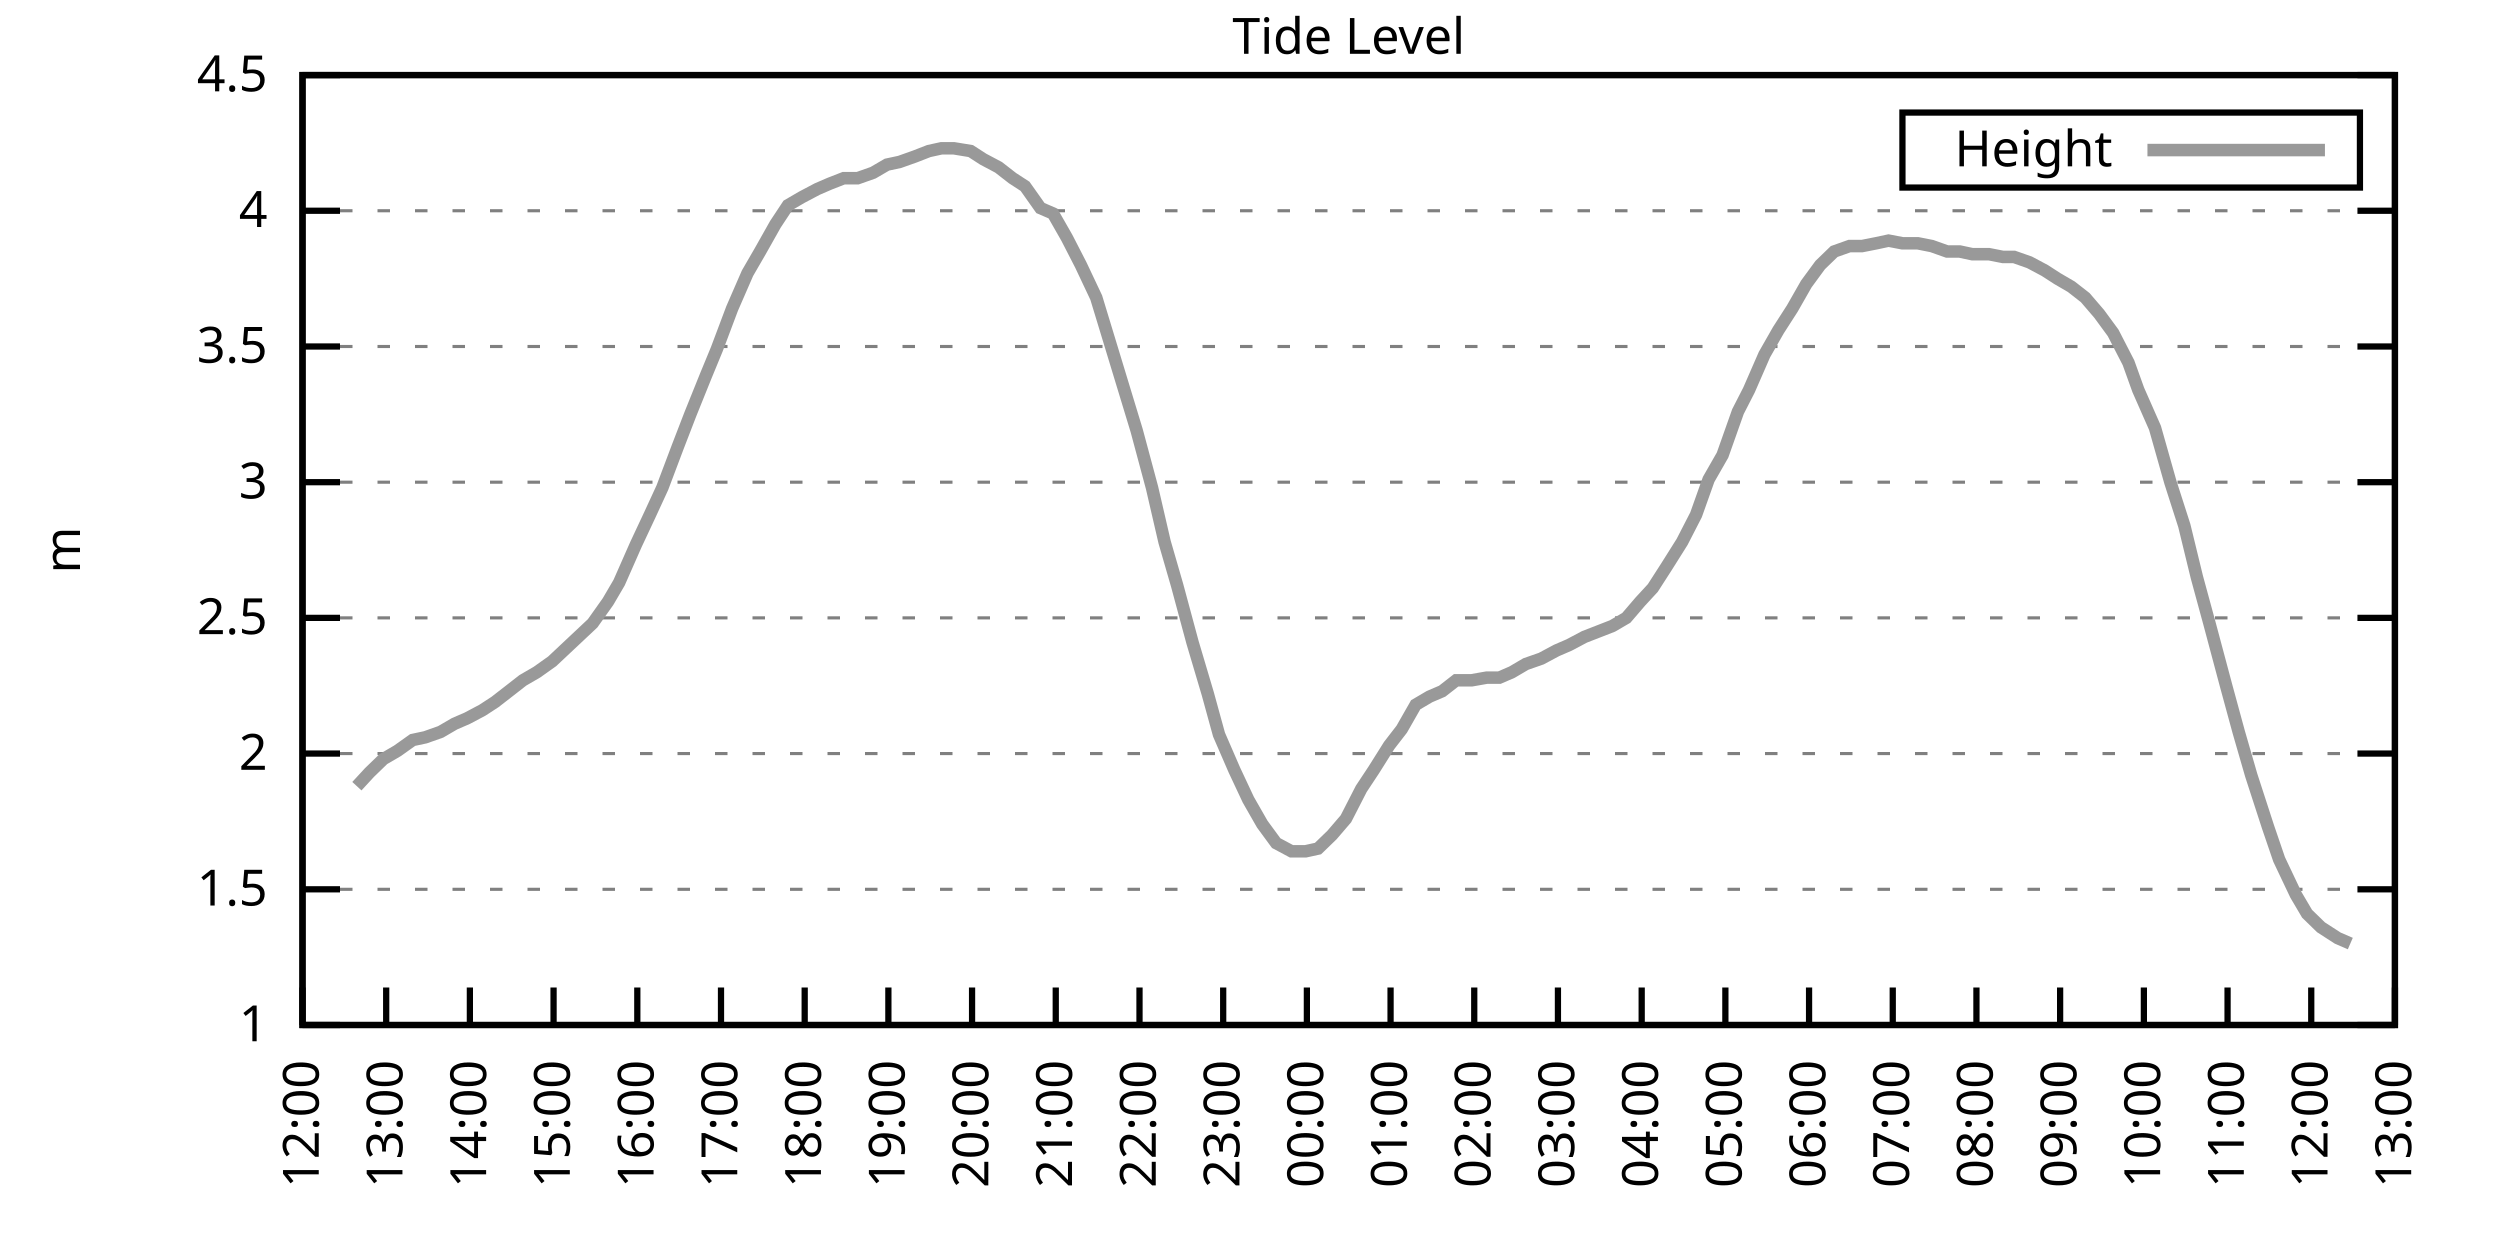
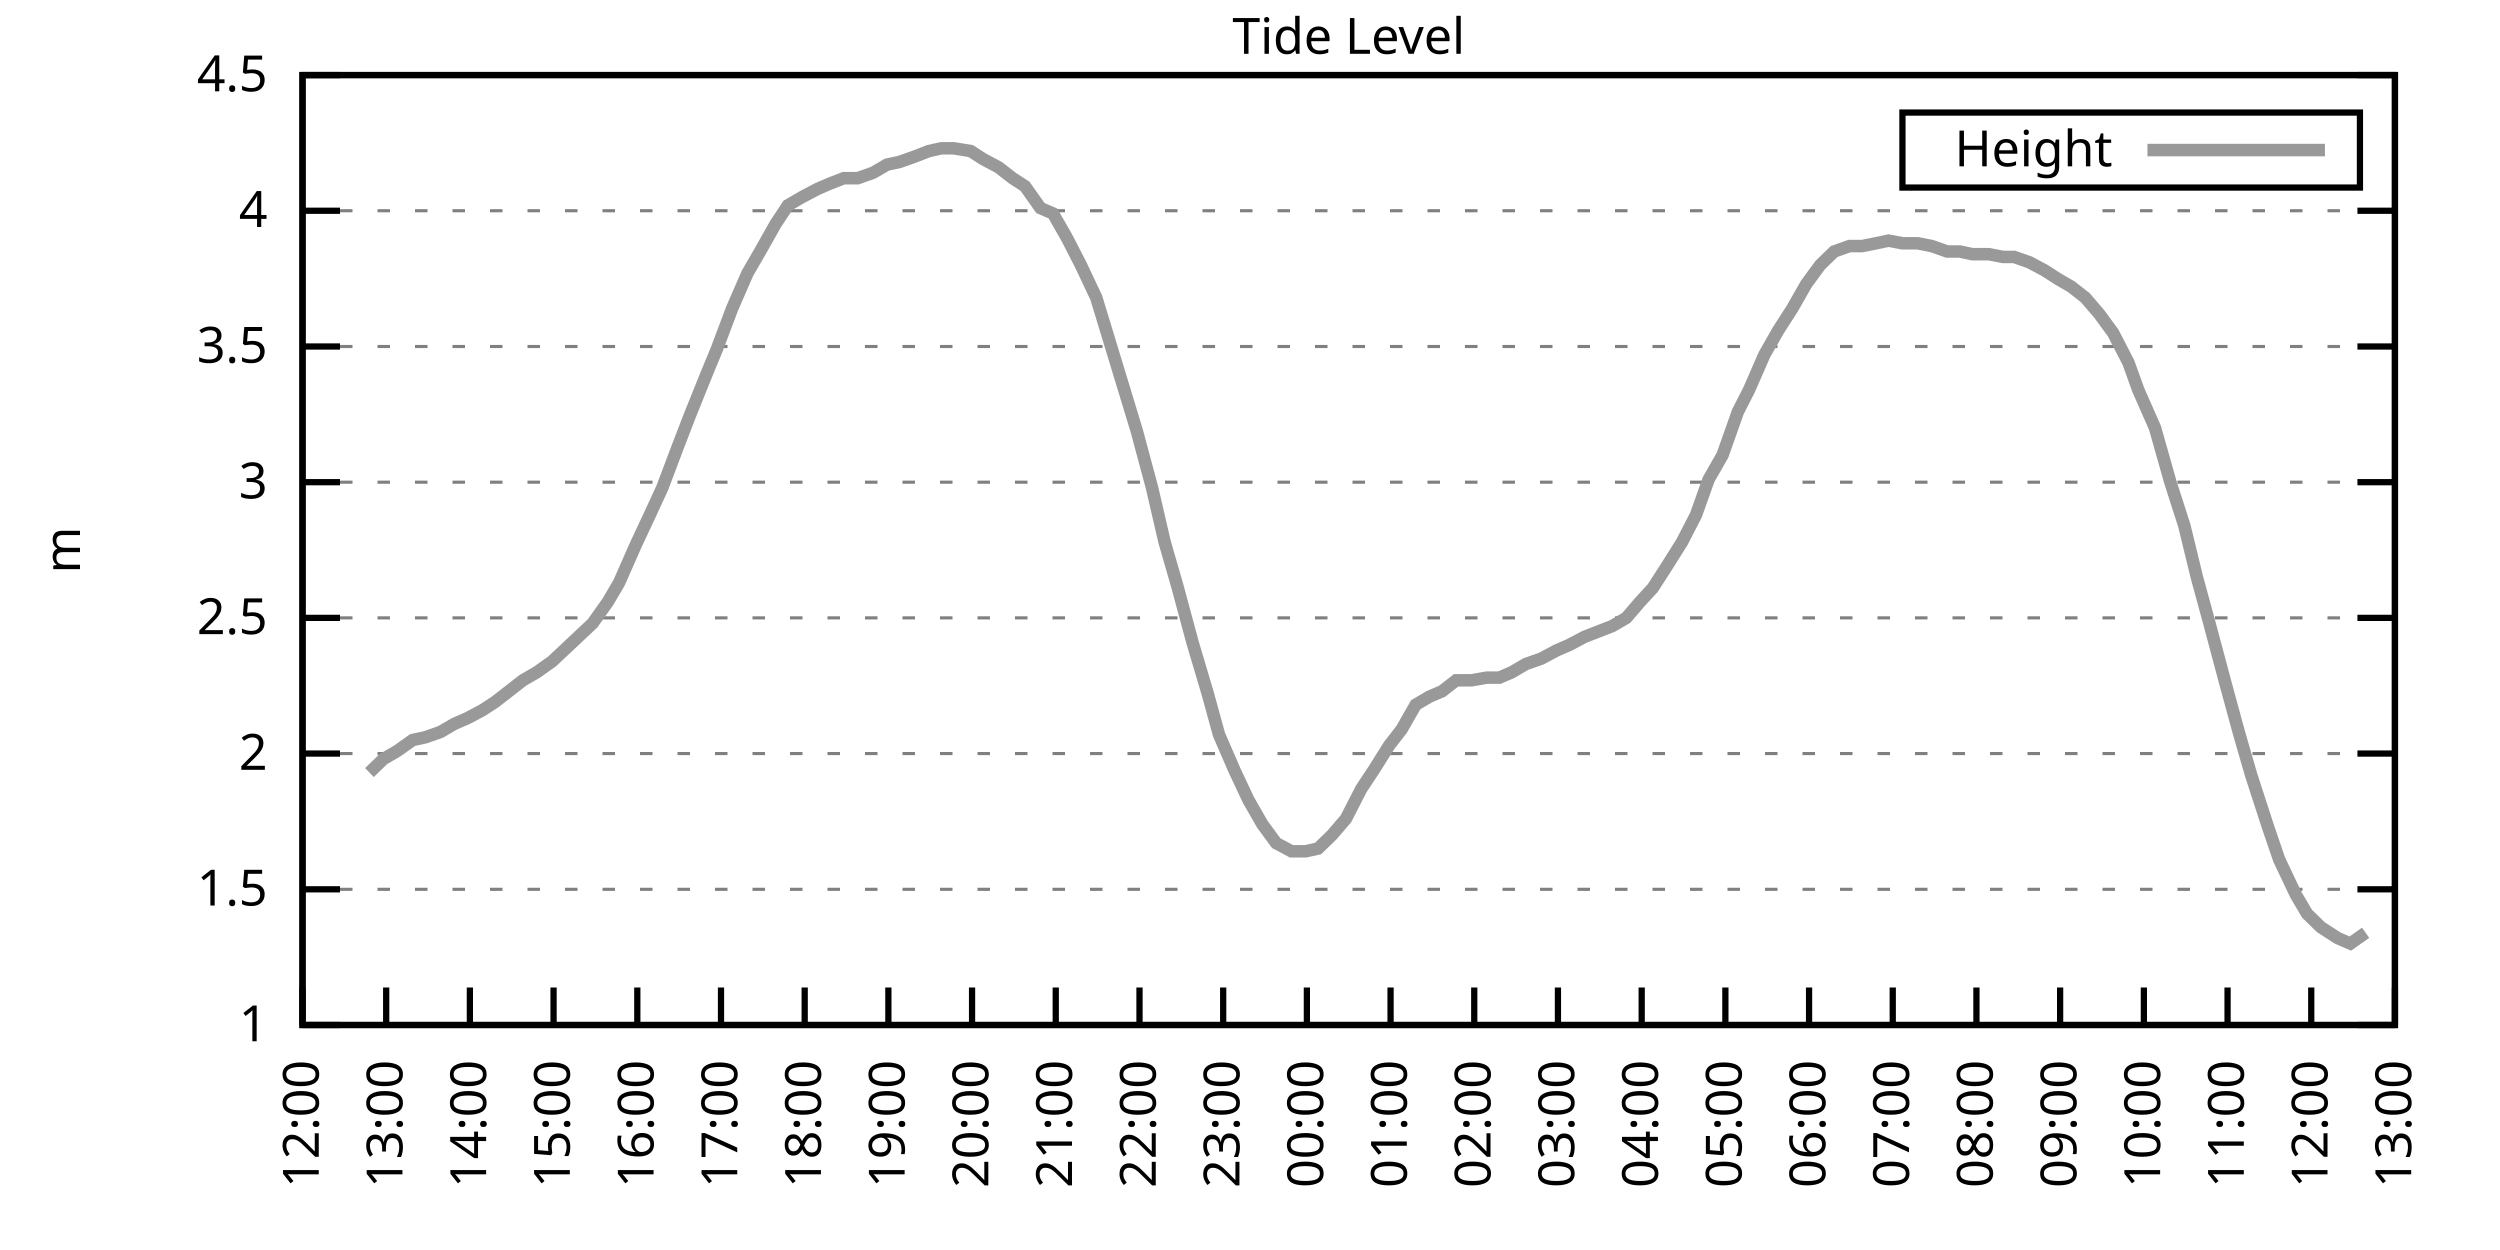
<svg xmlns="http://www.w3.org/2000/svg" xmlns:xlink="http://www.w3.org/1999/xlink" width="400" height="200" viewBox="0 0 400 200">
  <g id="gnuplot_canvas">
    <rect x="0" y="0" width="400" height="200" fill="none" />
    <defs>
      <circle id="gpDot" r="0.5" stroke-width="0.5" stroke="currentColor" />
      <path id="gpPt0" stroke-width="0.333" stroke="currentColor" d="M-1,0 h2 M0,-1 v2" />
      <path id="gpPt1" stroke-width="0.333" stroke="currentColor" d="M-1,-1 L1,1 M1,-1 L-1,1" />
      <path id="gpPt2" stroke-width="0.333" stroke="currentColor" d="M-1,0 L1,0 M0,-1 L0,1 M-1,-1 L1,1 M-1,1 L1,-1" />
      <rect id="gpPt3" stroke-width="0.333" stroke="currentColor" x="-1" y="-1" width="2" height="2" />
      <rect id="gpPt4" stroke-width="0.333" stroke="currentColor" fill="currentColor" x="-1" y="-1" width="2" height="2" />
      <circle id="gpPt5" stroke-width="0.333" stroke="currentColor" cx="0" cy="0" r="1" />
      <use xlink:href="#gpPt5" id="gpPt6" fill="currentColor" stroke="none" />
      <path id="gpPt7" stroke-width="0.333" stroke="currentColor" d="M0,-1.33 L-1.33,0.67 L1.33,0.67 z" />
      <use xlink:href="#gpPt7" id="gpPt8" fill="currentColor" stroke="none" />
      <use xlink:href="#gpPt7" id="gpPt9" stroke="currentColor" transform="rotate(180)" />
      <use xlink:href="#gpPt9" id="gpPt10" fill="currentColor" stroke="none" />
      <use xlink:href="#gpPt3" id="gpPt11" stroke="currentColor" transform="rotate(45)" />
      <use xlink:href="#gpPt11" id="gpPt12" fill="currentColor" stroke="none" />
      <path id="gpPt13" stroke-width="0.333" stroke="currentColor" d="M0,1.330 L1.265,0.411 L0.782,-1.067 L-0.782,-1.076 L-1.265,0.411 z" />
      <use xlink:href="#gpPt13" id="gpPt14" fill="currentColor" stroke="none" />
      <filter id="textbox" filterUnits="objectBoundingBox" x="0" y="0" height="1" width="1">
        <feFlood flood-color="white" flood-opacity="1" result="bgnd" />
        <feComposite in="SourceGraphic" in2="bgnd" operator="atop" />
      </filter>
      <filter id="greybox" filterUnits="objectBoundingBox" x="0" y="0" height="1" width="1">
        <feFlood flood-color="lightgrey" flood-opacity="1" result="grey" />
        <feComposite in="SourceGraphic" in2="grey" operator="atop" />
      </filter>
    </defs>
    <g fill="none" color="white" stroke="currentColor" stroke-width="1.00" stroke-linecap="butt" stroke-linejoin="miter">
</g>
    <g fill="none" color="black" stroke="currentColor" stroke-width="1.00" stroke-linecap="butt" stroke-linejoin="miter">
      <g stroke="none" shape-rendering="crispEdges">
        <polygon fill="rgb(255, 255, 255)" points="48.40,164.00 383.18,164.00 383.18,12.02 48.40,12.02 " />
      </g>
    </g>
    <g fill="none" color="black" stroke="currentColor" stroke-width="1.00" stroke-linecap="butt" stroke-linejoin="miter">
</g>
    <g fill="none" color="black" stroke="black" stroke-width="0.50" stroke-linecap="butt" stroke-linejoin="miter">
</g>
    <g fill="none" color="gray" stroke="currentColor" stroke-width="0.50" stroke-linecap="butt" stroke-linejoin="miter">
      <path stroke="gray" stroke-dasharray="2,4" class="gridline" d="M48.40,164.00 L383.19,164.00  " />
    </g>
    <g fill="none" color="gray" stroke="gray" stroke-width="1.00" stroke-linecap="butt" stroke-linejoin="miter">
</g>
    <g fill="none" color="black" stroke="currentColor" stroke-width="1.00" stroke-linecap="butt" stroke-linejoin="miter">
      <path stroke="black" d="M48.40,164.00 L54.40,164.00 M383.19,164.00 L377.19,164.00  " />
      <g transform="translate(42.80,166.60)" stroke="none" fill="black" font-family="Sans" font-size="8.00" text-anchor="end">
        <text>
          <tspan font-family="Sans"> 1</tspan>
        </text>
      </g>
    </g>
    <g fill="none" color="black" stroke="currentColor" stroke-width="1.00" stroke-linecap="butt" stroke-linejoin="miter">
</g>
    <g fill="none" color="black" stroke="black" stroke-width="0.50" stroke-linecap="butt" stroke-linejoin="miter">
</g>
    <g fill="none" color="gray" stroke="currentColor" stroke-width="0.50" stroke-linecap="butt" stroke-linejoin="miter">
      <path stroke="gray" stroke-dasharray="2,4" class="gridline" d="M48.40,142.29 L383.19,142.29  " />
    </g>
    <g fill="none" color="gray" stroke="gray" stroke-width="1.00" stroke-linecap="butt" stroke-linejoin="miter">
</g>
    <g fill="none" color="black" stroke="currentColor" stroke-width="1.00" stroke-linecap="butt" stroke-linejoin="miter">
      <path stroke="black" d="M48.40,142.29 L54.40,142.29 M383.19,142.29 L377.19,142.29  " />
      <g transform="translate(42.80,144.89)" stroke="none" fill="black" font-family="Sans" font-size="8.00" text-anchor="end">
        <text>
          <tspan font-family="Sans"> 1.5</tspan>
        </text>
      </g>
    </g>
    <g fill="none" color="black" stroke="currentColor" stroke-width="1.00" stroke-linecap="butt" stroke-linejoin="miter">
</g>
    <g fill="none" color="black" stroke="black" stroke-width="0.50" stroke-linecap="butt" stroke-linejoin="miter">
</g>
    <g fill="none" color="gray" stroke="currentColor" stroke-width="0.50" stroke-linecap="butt" stroke-linejoin="miter">
      <path stroke="gray" stroke-dasharray="2,4" class="gridline" d="M48.40,120.57 L383.19,120.57  " />
    </g>
    <g fill="none" color="gray" stroke="gray" stroke-width="1.00" stroke-linecap="butt" stroke-linejoin="miter">
</g>
    <g fill="none" color="black" stroke="currentColor" stroke-width="1.00" stroke-linecap="butt" stroke-linejoin="miter">
      <path stroke="black" d="M48.40,120.57 L54.40,120.57 M383.19,120.57 L377.19,120.57  " />
      <g transform="translate(42.80,123.17)" stroke="none" fill="black" font-family="Sans" font-size="8.00" text-anchor="end">
        <text>
          <tspan font-family="Sans"> 2</tspan>
        </text>
      </g>
    </g>
    <g fill="none" color="black" stroke="currentColor" stroke-width="1.00" stroke-linecap="butt" stroke-linejoin="miter">
</g>
    <g fill="none" color="black" stroke="black" stroke-width="0.50" stroke-linecap="butt" stroke-linejoin="miter">
</g>
    <g fill="none" color="gray" stroke="currentColor" stroke-width="0.50" stroke-linecap="butt" stroke-linejoin="miter">
      <path stroke="gray" stroke-dasharray="2,4" class="gridline" d="M48.40,98.86 L383.19,98.86  " />
    </g>
    <g fill="none" color="gray" stroke="gray" stroke-width="1.00" stroke-linecap="butt" stroke-linejoin="miter">
</g>
    <g fill="none" color="black" stroke="currentColor" stroke-width="1.00" stroke-linecap="butt" stroke-linejoin="miter">
      <path stroke="black" d="M48.40,98.86 L54.40,98.86 M383.19,98.86 L377.19,98.86  " />
      <g transform="translate(42.80,101.46)" stroke="none" fill="black" font-family="Sans" font-size="8.00" text-anchor="end">
        <text>
          <tspan font-family="Sans"> 2.5</tspan>
        </text>
      </g>
    </g>
    <g fill="none" color="black" stroke="currentColor" stroke-width="1.00" stroke-linecap="butt" stroke-linejoin="miter">
</g>
    <g fill="none" color="black" stroke="black" stroke-width="0.50" stroke-linecap="butt" stroke-linejoin="miter">
</g>
    <g fill="none" color="gray" stroke="currentColor" stroke-width="0.50" stroke-linecap="butt" stroke-linejoin="miter">
      <path stroke="gray" stroke-dasharray="2,4" class="gridline" d="M48.40,77.15 L383.19,77.15  " />
    </g>
    <g fill="none" color="gray" stroke="gray" stroke-width="1.00" stroke-linecap="butt" stroke-linejoin="miter">
</g>
    <g fill="none" color="black" stroke="currentColor" stroke-width="1.00" stroke-linecap="butt" stroke-linejoin="miter">
      <path stroke="black" d="M48.40,77.15 L54.40,77.15 M383.19,77.15 L377.19,77.15  " />
      <g transform="translate(42.80,79.75)" stroke="none" fill="black" font-family="Sans" font-size="8.00" text-anchor="end">
        <text>
          <tspan font-family="Sans"> 3</tspan>
        </text>
      </g>
    </g>
    <g fill="none" color="black" stroke="currentColor" stroke-width="1.00" stroke-linecap="butt" stroke-linejoin="miter">
</g>
    <g fill="none" color="black" stroke="black" stroke-width="0.50" stroke-linecap="butt" stroke-linejoin="miter">
</g>
    <g fill="none" color="gray" stroke="currentColor" stroke-width="0.50" stroke-linecap="butt" stroke-linejoin="miter">
      <path stroke="gray" stroke-dasharray="2,4" class="gridline" d="M48.40,55.44 L383.19,55.44  " />
    </g>
    <g fill="none" color="gray" stroke="gray" stroke-width="1.00" stroke-linecap="butt" stroke-linejoin="miter">
</g>
    <g fill="none" color="black" stroke="currentColor" stroke-width="1.00" stroke-linecap="butt" stroke-linejoin="miter">
      <path stroke="black" d="M48.40,55.44 L54.40,55.44 M383.19,55.44 L377.19,55.44  " />
      <g transform="translate(42.80,58.04)" stroke="none" fill="black" font-family="Sans" font-size="8.00" text-anchor="end">
        <text>
          <tspan font-family="Sans"> 3.5</tspan>
        </text>
      </g>
    </g>
    <g fill="none" color="black" stroke="currentColor" stroke-width="1.00" stroke-linecap="butt" stroke-linejoin="miter">
</g>
    <g fill="none" color="black" stroke="black" stroke-width="0.50" stroke-linecap="butt" stroke-linejoin="miter">
</g>
    <g fill="none" color="gray" stroke="currentColor" stroke-width="0.50" stroke-linecap="butt" stroke-linejoin="miter">
      <path stroke="gray" stroke-dasharray="2,4" class="gridline" d="M48.40,33.72 L383.19,33.72  " />
    </g>
    <g fill="none" color="gray" stroke="gray" stroke-width="1.00" stroke-linecap="butt" stroke-linejoin="miter">
</g>
    <g fill="none" color="black" stroke="currentColor" stroke-width="1.00" stroke-linecap="butt" stroke-linejoin="miter">
      <path stroke="black" d="M48.40,33.72 L54.40,33.72 M383.19,33.72 L377.19,33.72  " />
      <g transform="translate(42.80,36.32)" stroke="none" fill="black" font-family="Sans" font-size="8.00" text-anchor="end">
        <text>
          <tspan font-family="Sans"> 4</tspan>
        </text>
      </g>
    </g>
    <g fill="none" color="black" stroke="currentColor" stroke-width="1.00" stroke-linecap="butt" stroke-linejoin="miter">
</g>
    <g fill="none" color="black" stroke="black" stroke-width="0.50" stroke-linecap="butt" stroke-linejoin="miter">
</g>
    <g fill="none" color="gray" stroke="currentColor" stroke-width="0.50" stroke-linecap="butt" stroke-linejoin="miter">
      <path stroke="gray" stroke-dasharray="2,4" class="gridline" d="M48.40,12.01 L383.19,12.01  " />
    </g>
    <g fill="none" color="gray" stroke="gray" stroke-width="1.00" stroke-linecap="butt" stroke-linejoin="miter">
</g>
    <g fill="none" color="black" stroke="currentColor" stroke-width="1.00" stroke-linecap="butt" stroke-linejoin="miter">
      <path stroke="black" d="M48.40,12.01 L54.40,12.01 M383.19,12.01 L377.19,12.01  " />
      <g transform="translate(42.80,14.61)" stroke="none" fill="black" font-family="Sans" font-size="8.00" text-anchor="end">
        <text>
          <tspan font-family="Sans"> 4.5</tspan>
        </text>
      </g>
    </g>
    <g fill="none" color="black" stroke="currentColor" stroke-width="1.00" stroke-linecap="butt" stroke-linejoin="miter">
      <path stroke="black" d="M48.40,164.00 L48.40,158.00  " />
      <g transform="translate(51.00,169.60) rotate(270.00)" stroke="none" fill="black" font-family="Sans" font-size="8.00" text-anchor="end">
        <text>
          <tspan font-family="Sans">12:00</tspan>
        </text>
      </g>
    </g>
    <g fill="none" color="black" stroke="currentColor" stroke-width="1.00" stroke-linecap="butt" stroke-linejoin="miter">
      <path stroke="black" d="M61.79,164.00 L61.79,158.00  " />
      <g transform="translate(64.39,169.60) rotate(270.00)" stroke="none" fill="black" font-family="Sans" font-size="8.00" text-anchor="end">
        <text>
          <tspan font-family="Sans">13:00</tspan>
        </text>
      </g>
    </g>
    <g fill="none" color="black" stroke="currentColor" stroke-width="1.00" stroke-linecap="butt" stroke-linejoin="miter">
      <path stroke="black" d="M75.18,164.00 L75.18,158.00  " />
      <g transform="translate(77.78,169.60) rotate(270.00)" stroke="none" fill="black" font-family="Sans" font-size="8.00" text-anchor="end">
        <text>
          <tspan font-family="Sans">14:00</tspan>
        </text>
      </g>
    </g>
    <g fill="none" color="black" stroke="currentColor" stroke-width="1.00" stroke-linecap="butt" stroke-linejoin="miter">
      <path stroke="black" d="M88.57,164.00 L88.57,158.00  " />
      <g transform="translate(91.17,169.60) rotate(270.00)" stroke="none" fill="black" font-family="Sans" font-size="8.00" text-anchor="end">
        <text>
          <tspan font-family="Sans">15:00</tspan>
        </text>
      </g>
    </g>
    <g fill="none" color="black" stroke="currentColor" stroke-width="1.00" stroke-linecap="butt" stroke-linejoin="miter">
      <path stroke="black" d="M101.97,164.00 L101.97,158.00  " />
      <g transform="translate(104.57,169.60) rotate(270.00)" stroke="none" fill="black" font-family="Sans" font-size="8.00" text-anchor="end">
        <text>
          <tspan font-family="Sans">16:00</tspan>
        </text>
      </g>
    </g>
    <g fill="none" color="black" stroke="currentColor" stroke-width="1.00" stroke-linecap="butt" stroke-linejoin="miter">
      <path stroke="black" d="M115.36,164.00 L115.36,158.00  " />
      <g transform="translate(117.96,169.60) rotate(270.00)" stroke="none" fill="black" font-family="Sans" font-size="8.00" text-anchor="end">
        <text>
          <tspan font-family="Sans">17:00</tspan>
        </text>
      </g>
    </g>
    <g fill="none" color="black" stroke="currentColor" stroke-width="1.00" stroke-linecap="butt" stroke-linejoin="miter">
      <path stroke="black" d="M128.75,164.00 L128.75,158.00  " />
      <g transform="translate(131.35,169.60) rotate(270.00)" stroke="none" fill="black" font-family="Sans" font-size="8.00" text-anchor="end">
        <text>
          <tspan font-family="Sans">18:00</tspan>
        </text>
      </g>
    </g>
    <g fill="none" color="black" stroke="currentColor" stroke-width="1.00" stroke-linecap="butt" stroke-linejoin="miter">
      <path stroke="black" d="M142.14,164.00 L142.14,158.00  " />
      <g transform="translate(144.74,169.60) rotate(270.00)" stroke="none" fill="black" font-family="Sans" font-size="8.00" text-anchor="end">
        <text>
          <tspan font-family="Sans">19:00</tspan>
        </text>
      </g>
    </g>
    <g fill="none" color="black" stroke="currentColor" stroke-width="1.00" stroke-linecap="butt" stroke-linejoin="miter">
      <path stroke="black" d="M155.53,164.00 L155.53,158.00  " />
      <g transform="translate(158.13,169.60) rotate(270.00)" stroke="none" fill="black" font-family="Sans" font-size="8.00" text-anchor="end">
        <text>
          <tspan font-family="Sans">20:00</tspan>
        </text>
      </g>
    </g>
    <g fill="none" color="black" stroke="currentColor" stroke-width="1.00" stroke-linecap="butt" stroke-linejoin="miter">
      <path stroke="black" d="M168.92,164.00 L168.92,158.00  " />
      <g transform="translate(171.52,169.60) rotate(270.00)" stroke="none" fill="black" font-family="Sans" font-size="8.00" text-anchor="end">
        <text>
          <tspan font-family="Sans">21:00</tspan>
        </text>
      </g>
    </g>
    <g fill="none" color="black" stroke="currentColor" stroke-width="1.00" stroke-linecap="butt" stroke-linejoin="miter">
      <path stroke="black" d="M182.32,164.00 L182.32,158.00  " />
      <g transform="translate(184.92,169.60) rotate(270.00)" stroke="none" fill="black" font-family="Sans" font-size="8.00" text-anchor="end">
        <text>
          <tspan font-family="Sans">22:00</tspan>
        </text>
      </g>
    </g>
    <g fill="none" color="black" stroke="currentColor" stroke-width="1.00" stroke-linecap="butt" stroke-linejoin="miter">
      <path stroke="black" d="M195.71,164.00 L195.71,158.00  " />
      <g transform="translate(198.31,169.60) rotate(270.00)" stroke="none" fill="black" font-family="Sans" font-size="8.00" text-anchor="end">
        <text>
          <tspan font-family="Sans">23:00</tspan>
        </text>
      </g>
    </g>
    <g fill="none" color="black" stroke="currentColor" stroke-width="1.00" stroke-linecap="butt" stroke-linejoin="miter">
      <path stroke="black" d="M209.10,164.00 L209.10,158.00  " />
      <g transform="translate(211.70,169.60) rotate(270.00)" stroke="none" fill="black" font-family="Sans" font-size="8.00" text-anchor="end">
        <text>
          <tspan font-family="Sans">00:00</tspan>
        </text>
      </g>
    </g>
    <g fill="none" color="black" stroke="currentColor" stroke-width="1.00" stroke-linecap="butt" stroke-linejoin="miter">
      <path stroke="black" d="M222.49,164.00 L222.49,158.00  " />
      <g transform="translate(225.09,169.60) rotate(270.00)" stroke="none" fill="black" font-family="Sans" font-size="8.00" text-anchor="end">
        <text>
          <tspan font-family="Sans">01:00</tspan>
        </text>
      </g>
    </g>
    <g fill="none" color="black" stroke="currentColor" stroke-width="1.00" stroke-linecap="butt" stroke-linejoin="miter">
      <path stroke="black" d="M235.88,164.00 L235.88,158.00  " />
      <g transform="translate(238.48,169.60) rotate(270.00)" stroke="none" fill="black" font-family="Sans" font-size="8.00" text-anchor="end">
        <text>
          <tspan font-family="Sans">02:00</tspan>
        </text>
      </g>
    </g>
    <g fill="none" color="black" stroke="currentColor" stroke-width="1.00" stroke-linecap="butt" stroke-linejoin="miter">
      <path stroke="black" d="M249.27,164.00 L249.27,158.00  " />
      <g transform="translate(251.87,169.60) rotate(270.00)" stroke="none" fill="black" font-family="Sans" font-size="8.00" text-anchor="end">
        <text>
          <tspan font-family="Sans">03:00</tspan>
        </text>
      </g>
    </g>
    <g fill="none" color="black" stroke="currentColor" stroke-width="1.00" stroke-linecap="butt" stroke-linejoin="miter">
      <path stroke="black" d="M262.67,164.00 L262.67,158.00  " />
      <g transform="translate(265.27,169.60) rotate(270.00)" stroke="none" fill="black" font-family="Sans" font-size="8.00" text-anchor="end">
        <text>
          <tspan font-family="Sans">04:00</tspan>
        </text>
      </g>
    </g>
    <g fill="none" color="black" stroke="currentColor" stroke-width="1.00" stroke-linecap="butt" stroke-linejoin="miter">
      <path stroke="black" d="M276.06,164.00 L276.06,158.00  " />
      <g transform="translate(278.66,169.60) rotate(270.00)" stroke="none" fill="black" font-family="Sans" font-size="8.00" text-anchor="end">
        <text>
          <tspan font-family="Sans">05:00</tspan>
        </text>
      </g>
    </g>
    <g fill="none" color="black" stroke="currentColor" stroke-width="1.00" stroke-linecap="butt" stroke-linejoin="miter">
      <path stroke="black" d="M289.45,164.00 L289.45,158.00  " />
      <g transform="translate(292.05,169.60) rotate(270.00)" stroke="none" fill="black" font-family="Sans" font-size="8.00" text-anchor="end">
        <text>
          <tspan font-family="Sans">06:00</tspan>
        </text>
      </g>
    </g>
    <g fill="none" color="black" stroke="currentColor" stroke-width="1.00" stroke-linecap="butt" stroke-linejoin="miter">
      <path stroke="black" d="M302.84,164.00 L302.84,158.00  " />
      <g transform="translate(305.44,169.60) rotate(270.00)" stroke="none" fill="black" font-family="Sans" font-size="8.00" text-anchor="end">
        <text>
          <tspan font-family="Sans">07:00</tspan>
        </text>
      </g>
    </g>
    <g fill="none" color="black" stroke="currentColor" stroke-width="1.00" stroke-linecap="butt" stroke-linejoin="miter">
      <path stroke="black" d="M316.23,164.00 L316.23,158.00  " />
      <g transform="translate(318.83,169.60) rotate(270.00)" stroke="none" fill="black" font-family="Sans" font-size="8.00" text-anchor="end">
        <text>
          <tspan font-family="Sans">08:00</tspan>
        </text>
      </g>
    </g>
    <g fill="none" color="black" stroke="currentColor" stroke-width="1.00" stroke-linecap="butt" stroke-linejoin="miter">
      <path stroke="black" d="M329.62,164.00 L329.62,158.00  " />
      <g transform="translate(332.22,169.60) rotate(270.00)" stroke="none" fill="black" font-family="Sans" font-size="8.00" text-anchor="end">
        <text>
          <tspan font-family="Sans">09:00</tspan>
        </text>
      </g>
    </g>
    <g fill="none" color="black" stroke="currentColor" stroke-width="1.00" stroke-linecap="butt" stroke-linejoin="miter">
      <path stroke="black" d="M343.02,164.00 L343.02,158.00  " />
      <g transform="translate(345.62,169.60) rotate(270.00)" stroke="none" fill="black" font-family="Sans" font-size="8.00" text-anchor="end">
        <text>
          <tspan font-family="Sans">10:00</tspan>
        </text>
      </g>
    </g>
    <g fill="none" color="black" stroke="currentColor" stroke-width="1.00" stroke-linecap="butt" stroke-linejoin="miter">
      <path stroke="black" d="M356.41,164.00 L356.41,158.00  " />
      <g transform="translate(359.01,169.60) rotate(270.00)" stroke="none" fill="black" font-family="Sans" font-size="8.00" text-anchor="end">
        <text>
          <tspan font-family="Sans">11:00</tspan>
        </text>
      </g>
    </g>
    <g fill="none" color="black" stroke="currentColor" stroke-width="1.00" stroke-linecap="butt" stroke-linejoin="miter">
      <path stroke="black" d="M369.80,164.00 L369.80,158.00  " />
      <g transform="translate(372.40,169.60) rotate(270.00)" stroke="none" fill="black" font-family="Sans" font-size="8.00" text-anchor="end">
        <text>
          <tspan font-family="Sans">12:00</tspan>
        </text>
      </g>
    </g>
    <g fill="none" color="black" stroke="currentColor" stroke-width="1.00" stroke-linecap="butt" stroke-linejoin="miter">
      <path stroke="black" d="M383.19,164.00 L383.19,158.00  " />
      <g transform="translate(385.79,169.60) rotate(270.00)" stroke="none" fill="black" font-family="Sans" font-size="8.00" text-anchor="end">
        <text>
          <tspan font-family="Sans">13:00</tspan>
        </text>
      </g>
    </g>
    <g fill="none" color="black" stroke="currentColor" stroke-width="1.00" stroke-linecap="butt" stroke-linejoin="miter">
</g>
    <g fill="none" color="black" stroke="currentColor" stroke-width="1.00" stroke-linecap="butt" stroke-linejoin="miter">
      <path stroke="black" d="M48.40,12.01 L48.40,164.00 L383.19,164.00 L383.19,12.01 L48.40,12.01 Z  " />
    </g>
    <g fill="none" color="black" stroke="currentColor" stroke-width="1.00" stroke-linecap="butt" stroke-linejoin="miter">
</g>
    <g fill="none" color="black" stroke="currentColor" stroke-width="1.00" stroke-linecap="butt" stroke-linejoin="miter">
      <path stroke="black" d="M304.39,30.01 L304.39,18.01 L377.59,18.01 L377.59,30.01 L304.39,30.01 Z  " />
    </g>
    <g id="Tide_level_plot_1">
      <g fill="none" color="white" stroke="black" stroke-width="2.00" stroke-linecap="butt" stroke-linejoin="miter">
</g>
      <g fill="none" color="black" stroke="currentColor" stroke-width="2.00" stroke-linecap="butt" stroke-linejoin="miter">
        <g transform="translate(337.99,26.61)" stroke="none" fill="black" font-family="Sans" font-size="8.00" text-anchor="end">
          <text>
            <tspan font-family="Sans">Height</tspan>
          </text>
        </g>
      </g>
      <g fill="none" color="black" stroke="currentColor" stroke-width="2.00" stroke-linecap="butt" stroke-linejoin="miter">
-         <path stroke="rgb(153, 153, 153)" d="M343.59,24.01 L371.99,24.01 M57.10,125.79 L59.11,123.61 L61.35,121.44 L63.58,120.14 L66.03,118.40 L68.04,117.97   L70.50,117.10 L72.73,115.80 L74.74,114.93 L77.19,113.63 L79.20,112.32 L81.43,110.59 L83.66,108.85 L85.90,107.55   L88.35,105.81 L94.82,99.73 L97.28,96.26 L99.06,93.22 L101.74,87.14 L103.98,82.36 L105.98,78.02 L108.44,71.50   L110.45,66.29 L112.90,60.21 L114.69,55.87 L117.14,49.36 L119.60,43.71 L121.61,40.24 L124.06,35.89 L126.07,32.85   L128.30,31.55 L130.76,30.25 L132.77,29.38 L135.00,28.51 L137.23,28.51 L139.69,27.64 L141.92,26.34 L143.93,25.91   L146.38,25.04 L148.61,24.17 L150.62,23.73 L152.63,23.73 L155.31,24.17 L157.32,25.47 L159.77,26.77 L162.01,28.51   L164.01,29.81 L166.47,33.29 L168.48,34.16 L170.71,38.07 L172.94,42.41 L175.40,47.62 L181.87,68.90 L184.32,78.02   L186.33,86.70 L188.34,93.65 L190.80,102.77 L193.25,111.02 L195.04,117.53 L197.49,123.18 L199.73,127.96 L201.96,131.86   L204.19,134.90 L206.64,136.21 L208.88,136.21 L210.88,135.77 L213.12,133.60 L215.35,131.00 L217.80,126.22 L219.81,123.18   L222.27,119.27 L224.28,116.67 L226.51,112.76 L228.74,111.45 L230.75,110.59 L232.98,108.85 L235.44,108.85 L237.89,108.42   L239.90,108.42 L241.91,107.55 L244.14,106.24 L246.60,105.38 L249.05,104.07 L251.06,103.20 L253.51,101.90 L255.75,101.03   L257.98,100.16 L260.21,98.86 L262.44,96.26 L264.45,94.08 L266.68,90.61 L269.14,86.70 L271.37,82.36 L273.38,76.71   L275.61,72.81 L278.07,65.86 L279.85,62.38 L282.31,56.74 L284.54,52.83 L286.77,49.36 L289.00,45.45 L291.23,42.41   L293.47,40.24 L295.92,39.37 L297.93,39.37 L300.16,38.93 L302.17,38.50 L304.40,38.93 L306.86,38.93 L309.09,39.37   L311.54,40.24 L313.55,40.24 L315.56,40.67 L318.24,40.67 L320.47,41.11 L322.26,41.11 L324.71,41.97 L327.17,43.28   L329.18,44.58 L331.41,45.88 L333.64,47.62 L335.87,50.22 L338.10,53.26 L340.56,58.04 L342.12,62.38 L344.80,68.46   L347.26,77.15 L349.49,84.10 L351.50,92.35 L353.51,99.73 L356.18,109.72 L358.19,117.10 L360.20,124.05 L362.88,132.30   L364.66,137.51 L367.34,143.16 L369.13,146.20 L371.36,148.37 L374.04,150.10 L376.05,150.97  " />
+         <path stroke="rgb(153, 153, 153)" d="M343.59,24.01 L371.99,24.01 M59.11,123.61 L61.35,121.44 L63.58,120.14 L66.03,118.40 L68.04,117.97 L70.50,117.10   L72.73,115.80 L74.74,114.93 L77.19,113.63 L79.20,112.32 L81.43,110.59 L83.66,108.85 L85.90,107.55 L88.35,105.81   L94.82,99.73 L97.28,96.26 L99.06,93.22 L101.74,87.14 L103.98,82.36 L105.98,78.02 L108.44,71.50 L110.45,66.29   L112.90,60.21 L114.69,55.87 L117.14,49.36 L119.60,43.71 L121.61,40.24 L124.06,35.89 L126.07,32.85 L128.30,31.55   L130.76,30.25 L132.77,29.38 L135.00,28.51 L137.23,28.51 L139.69,27.64 L141.92,26.34 L143.93,25.91 L146.38,25.04   L148.61,24.17 L150.62,23.73 L152.63,23.73 L155.31,24.17 L157.32,25.47 L159.77,26.77 L162.01,28.51 L164.01,29.81   L166.47,33.29 L168.48,34.16 L170.71,38.07 L172.94,42.41 L175.40,47.62 L181.87,68.90 L184.32,78.02 L186.33,86.70   L188.34,93.65 L190.80,102.77 L193.25,111.02 L195.04,117.53 L197.49,123.18 L199.73,127.96 L201.96,131.86 L204.19,134.90   L206.64,136.21 L208.88,136.21 L210.88,135.77 L213.12,133.60 L215.35,131.00 L217.80,126.22 L219.81,123.18 L222.27,119.27   L224.28,116.67 L226.51,112.76 L228.74,111.45 L230.75,110.59 L232.98,108.85 L235.44,108.85 L237.89,108.42 L239.90,108.42   L241.91,107.55 L244.14,106.24 L246.60,105.38 L249.05,104.07 L251.06,103.20 L253.51,101.90 L255.75,101.03 L257.98,100.16   L260.21,98.86 L262.44,96.26 L264.45,94.08 L266.68,90.61 L269.14,86.70 L271.37,82.36 L273.38,76.71 L275.61,72.81   L278.07,65.86 L279.85,62.38 L282.31,56.74 L284.54,52.83 L286.77,49.36 L289.00,45.45 L291.23,42.41 L293.47,40.24   L295.92,39.37 L297.93,39.37 L300.16,38.93 L302.17,38.50 L304.40,38.93 L306.86,38.93 L309.09,39.37 L311.54,40.24   L313.55,40.24 L315.56,40.67 L318.24,40.67 L320.47,41.11 L322.26,41.11 L324.71,41.97 L327.17,43.28 L329.18,44.58   L331.41,45.88 L333.64,47.62 L335.87,50.22 L338.10,53.26 L340.56,58.04 L342.12,62.38 L344.80,68.46 L347.26,77.15   L349.49,84.10 L351.50,92.35 L353.51,99.73 L356.18,109.72 L358.19,117.10 L360.20,124.05 L362.88,132.30 L364.66,137.51   L367.34,143.16 L369.13,146.20 L371.36,148.37 L374.04,150.10 L376.05,150.97 L378.50,149.24  " />
      </g>
    </g>
    <g fill="none" color="black" stroke="currentColor" stroke-width="2.00" stroke-linecap="butt" stroke-linejoin="miter">
</g>
    <g fill="none" color="black" stroke="black" stroke-width="1.00" stroke-linecap="butt" stroke-linejoin="miter">
</g>
    <g fill="none" color="black" stroke="currentColor" stroke-width="1.00" stroke-linecap="butt" stroke-linejoin="miter">
      <path stroke="black" d="M48.40,12.01 L48.40,164.00 L383.19,164.00 L383.19,12.01 L48.40,12.01 Z  " />
      <g transform="translate(12.80,88.01) rotate(270.00)" stroke="none" fill="black" font-family="Sans" font-size="8.00" text-anchor="middle">
        <text>
          <tspan font-family="Sans">m</tspan>
        </text>
      </g>
    </g>
    <g fill="none" color="black" stroke="currentColor" stroke-width="1.00" stroke-linecap="butt" stroke-linejoin="miter">
</g>
    <g fill="none" color="black" stroke="currentColor" stroke-width="1.00" stroke-linecap="butt" stroke-linejoin="miter">
      <g transform="translate(215.79,8.61)" stroke="none" fill="black" font-family="Sans" font-size="8.00" text-anchor="middle">
        <text>
          <tspan font-family="Sans">Tide Level</tspan>
        </text>
      </g>
    </g>
    <g fill="none" color="black" stroke="currentColor" stroke-width="1.00" stroke-linecap="butt" stroke-linejoin="miter">
</g>
  </g>
</svg>
